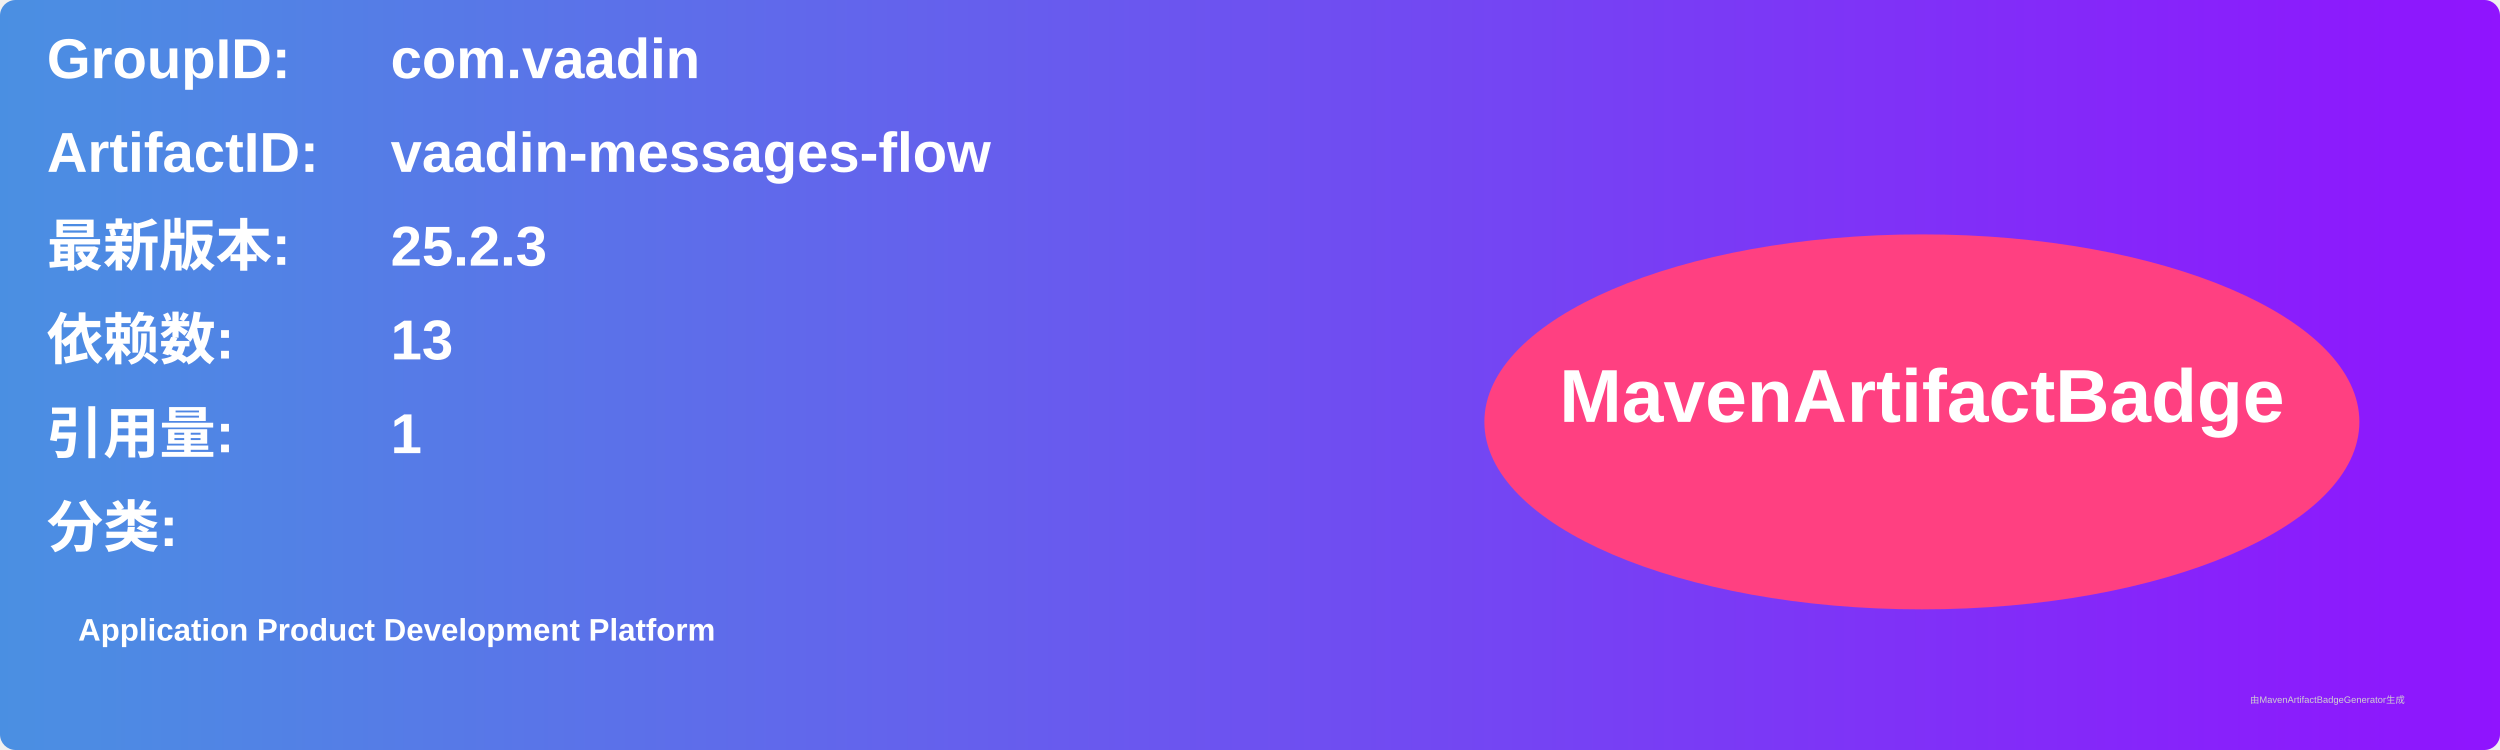
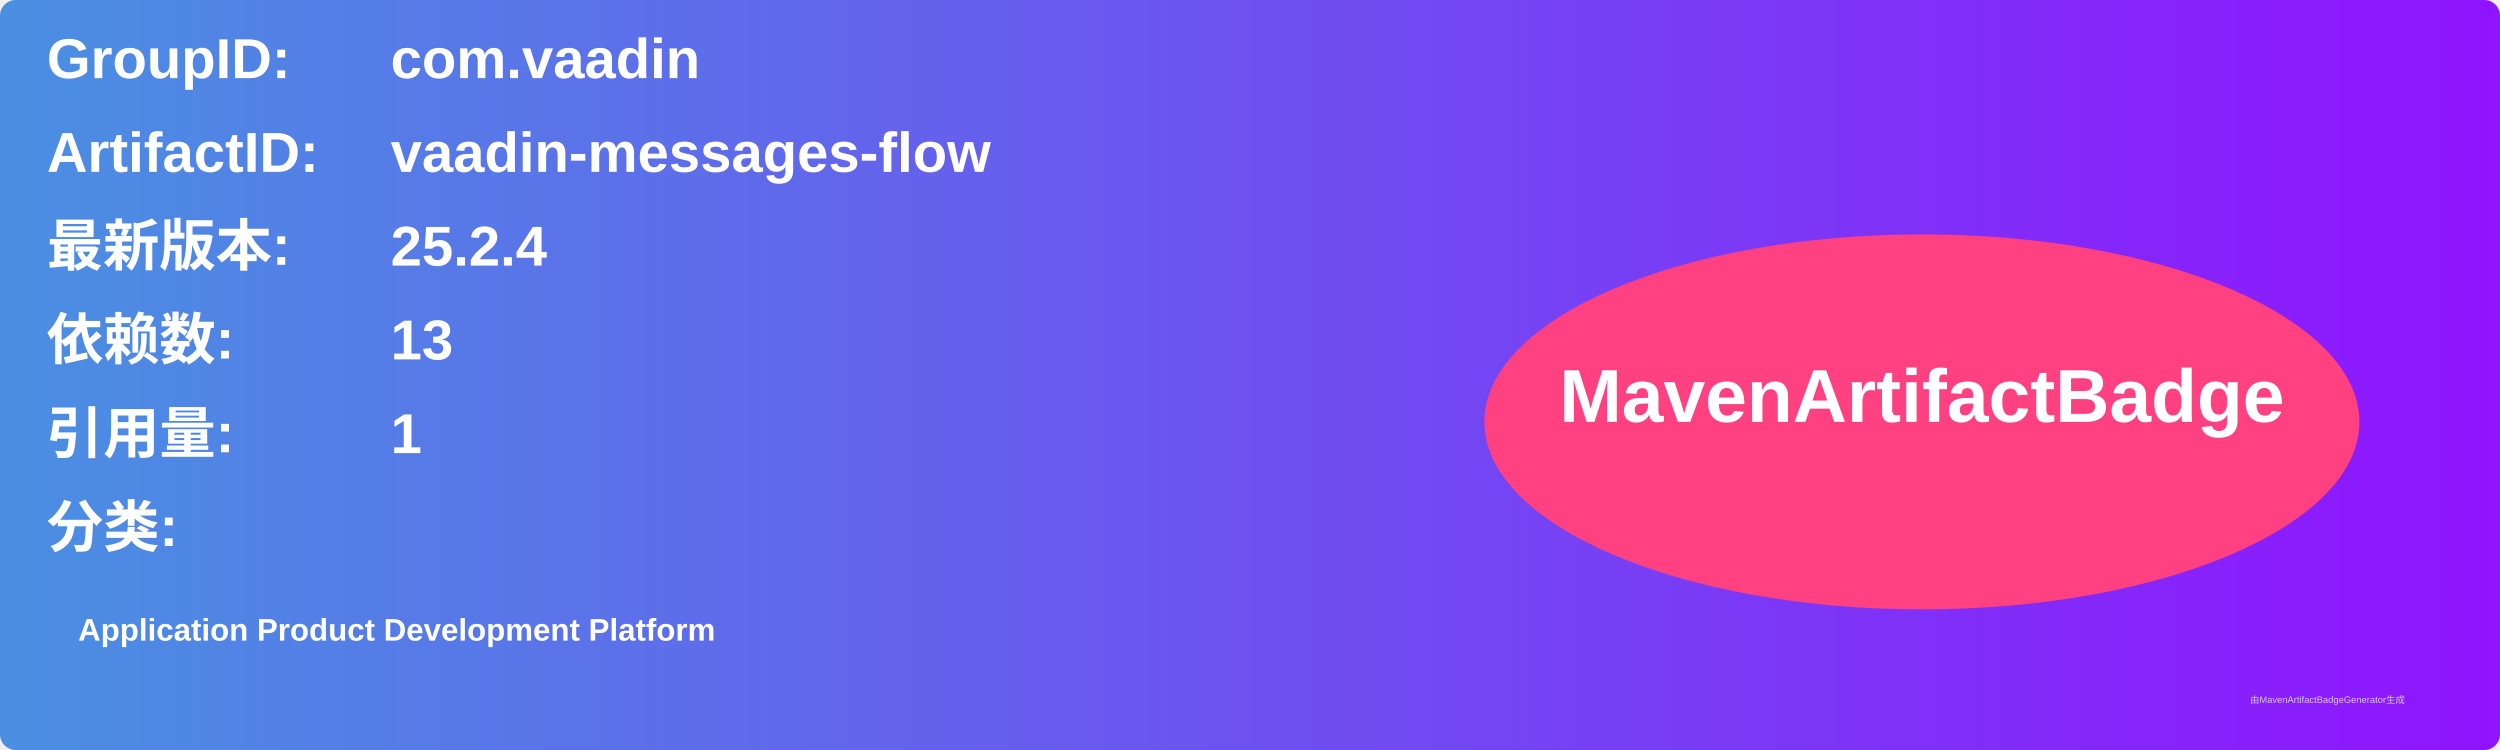
<svg xmlns="http://www.w3.org/2000/svg" width="800" height="240" viewBox="0 0 800 240">
  <linearGradient id="grad" x1="0%" y1="0%" x2="100%" y2="0%">
    <stop offset="0%" stop-color="#4a90e2" />
    <stop offset="100%" stop-color="#9013fe" />
  </linearGradient>
  <rect width="100%" height="100%" rx="5" ry="5" fill="url(#grad)" />
  <g transform="translate(15, 15)">
    <text x="0" y="10" font-family="Arial" font-size="18" fill="white" font-weight="bold" width="260">GroupID:</text>
    <text x="110" y="10" font-family="Arial" font-size="18" fill="white" font-weight="bold" width="460">com.vaadin</text>
    <text x="0" y="40" font-family="Arial" font-size="18" fill="white" font-weight="bold" width="260">ArtifactID:</text>
    <text x="110" y="40" font-family="Arial" font-size="18" fill="white" font-weight="bold" width="460">vaadin-messages-flow</text>
    <text x="0" y="70" font-family="Arial" font-size="18" fill="white" font-weight="bold">最新版本:</text>
    <text x="110" y="70" font-family="Arial" font-size="18" fill="white" font-weight="bold">
-       <tspan font-weight="bold">25.2.3</tspan>
+       <tspan font-weight="bold">25.2.4</tspan>
    </text>
    <text x="0" y="100" font-family="Arial" font-size="18" fill="white" font-weight="bold">依赖数: </text>
    <text x="110" y="100" font-family="Arial" font-size="18" fill="white">
      <tspan font-weight="bold">13</tspan>
    </text>
    <text x="0" y="130" font-family="Arial" font-size="18" fill="white" font-weight="bold">引用量: </text>
    <text x="110" y="130" font-family="Arial" font-size="18" fill="white">
      <tspan font-weight="bold">1</tspan>
    </text>
    <text x="0" y="160" font-family="Arial" font-size="18" fill="white" font-weight="bold">分类:</text>
    <text x="10" y="190" font-family="Arial" font-size="10" fill="white">
      <tspan font-weight="bold">Application Product Development Platform</tspan>
    </text>
    <ellipse cx="600" cy="120" rx="140" ry="60" fill="#ff4081" />
    <text x="600" y="120" text-anchor="middle" font-family="Arial" font-size="24" fill="white" font-weight="bold">MavenArtifactBadge</text>
  </g>
  <text x="720" y="225" font-family="Arial" font-size="3" fill="#d0d0d0">由MavenArtifactBadgeGenerator生成</text>
</svg>
